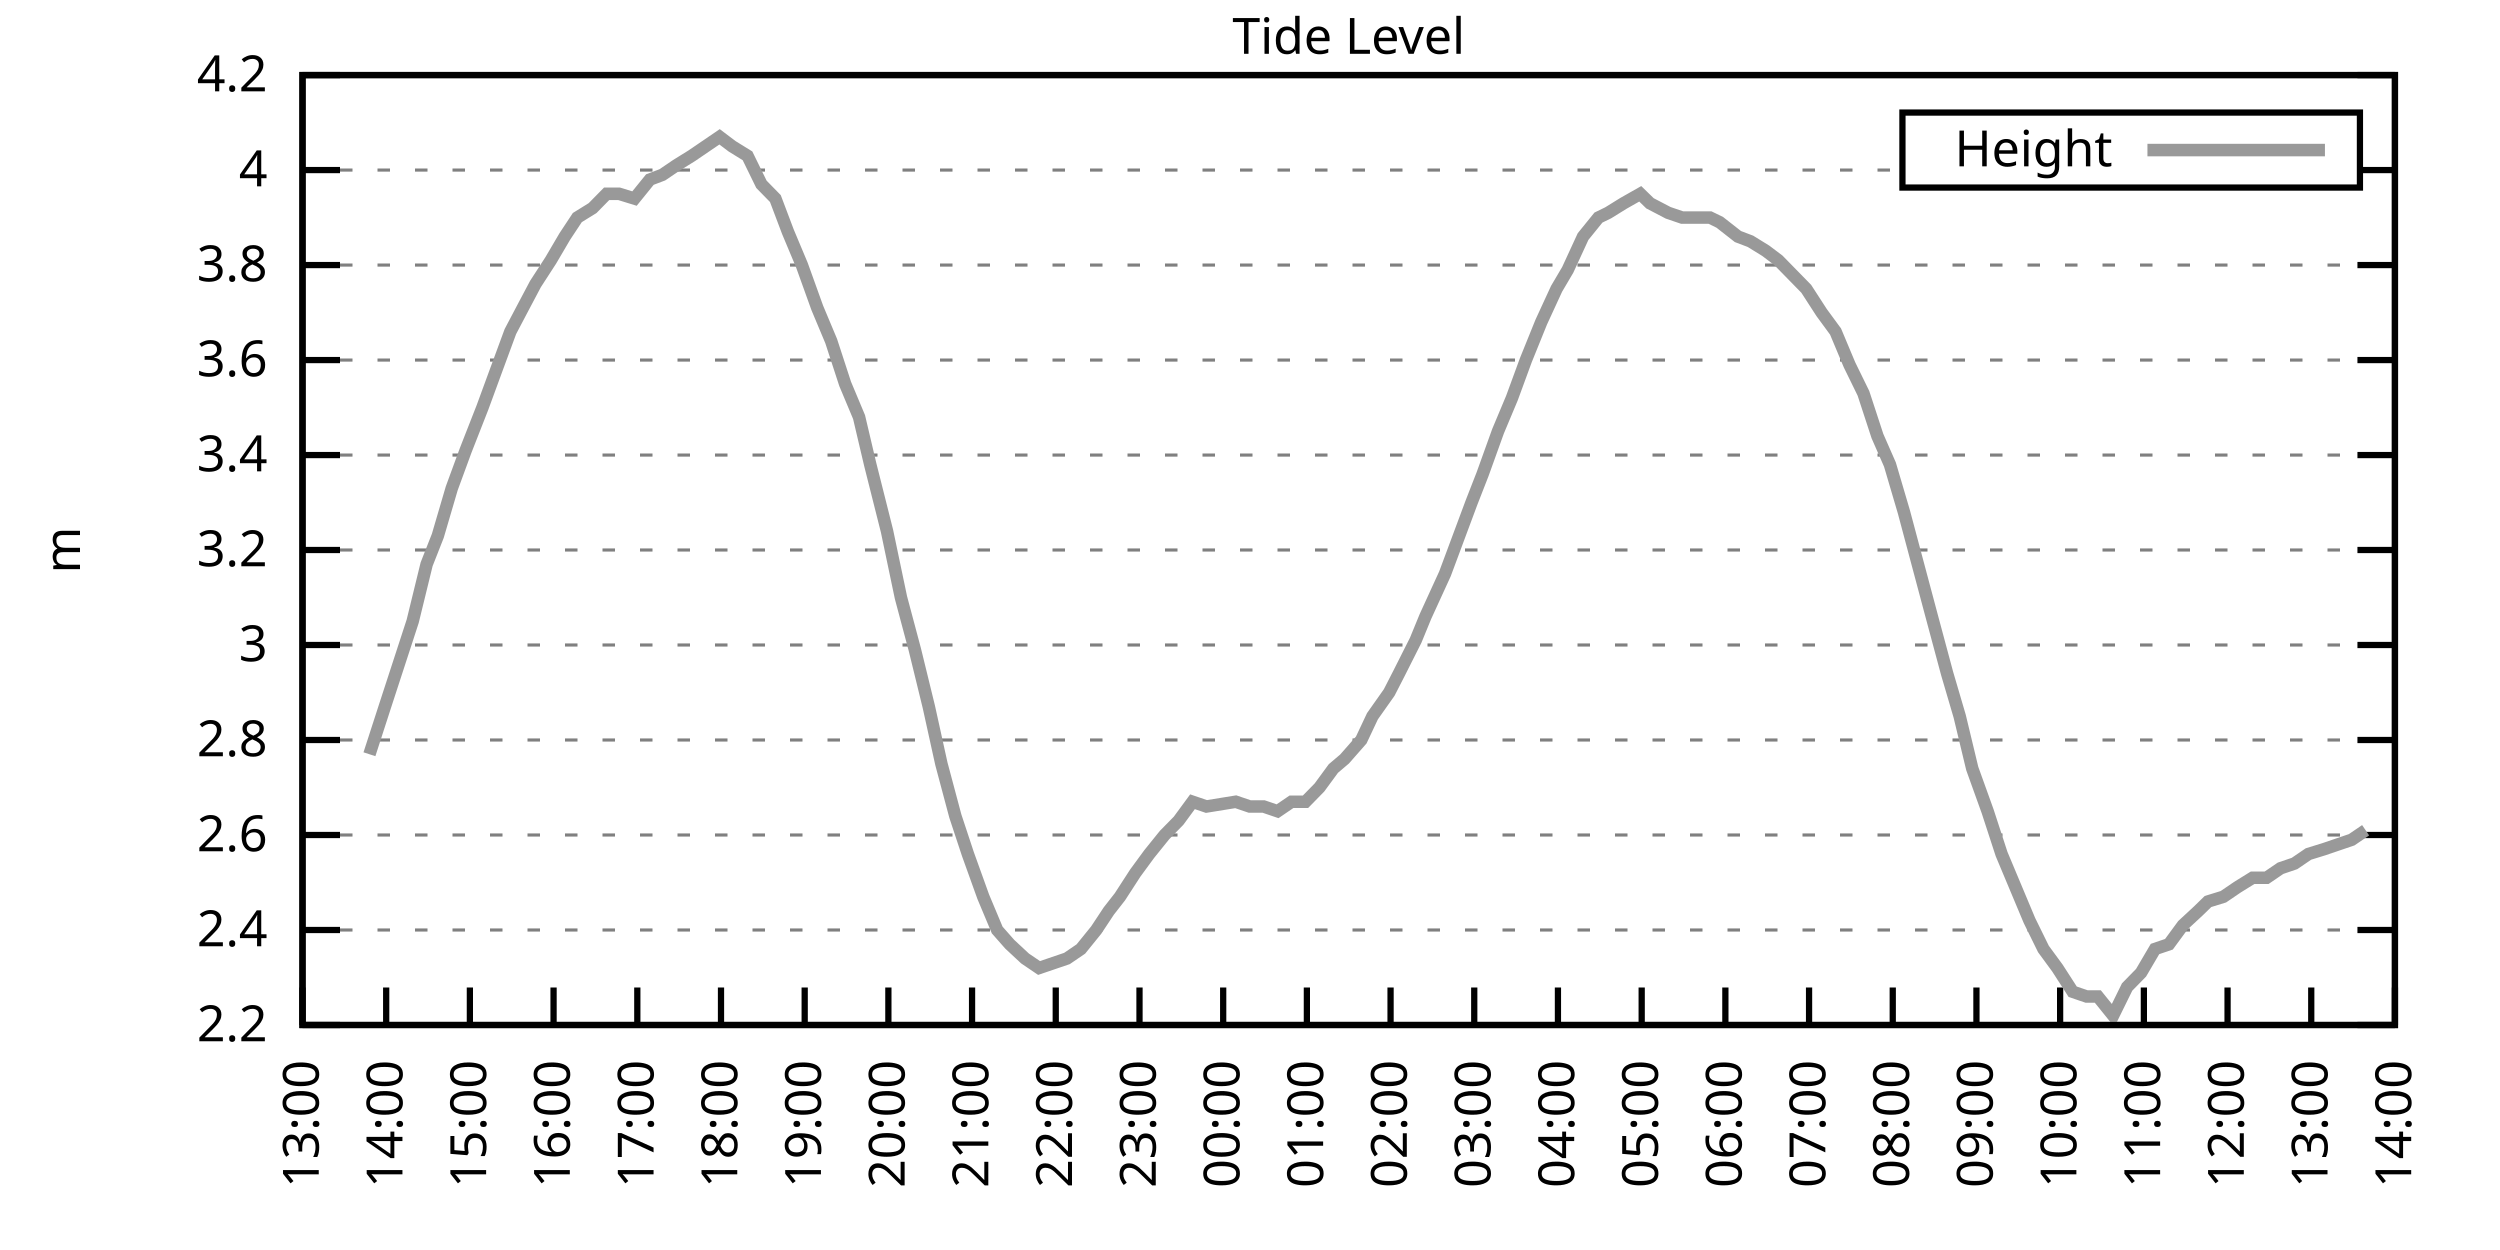
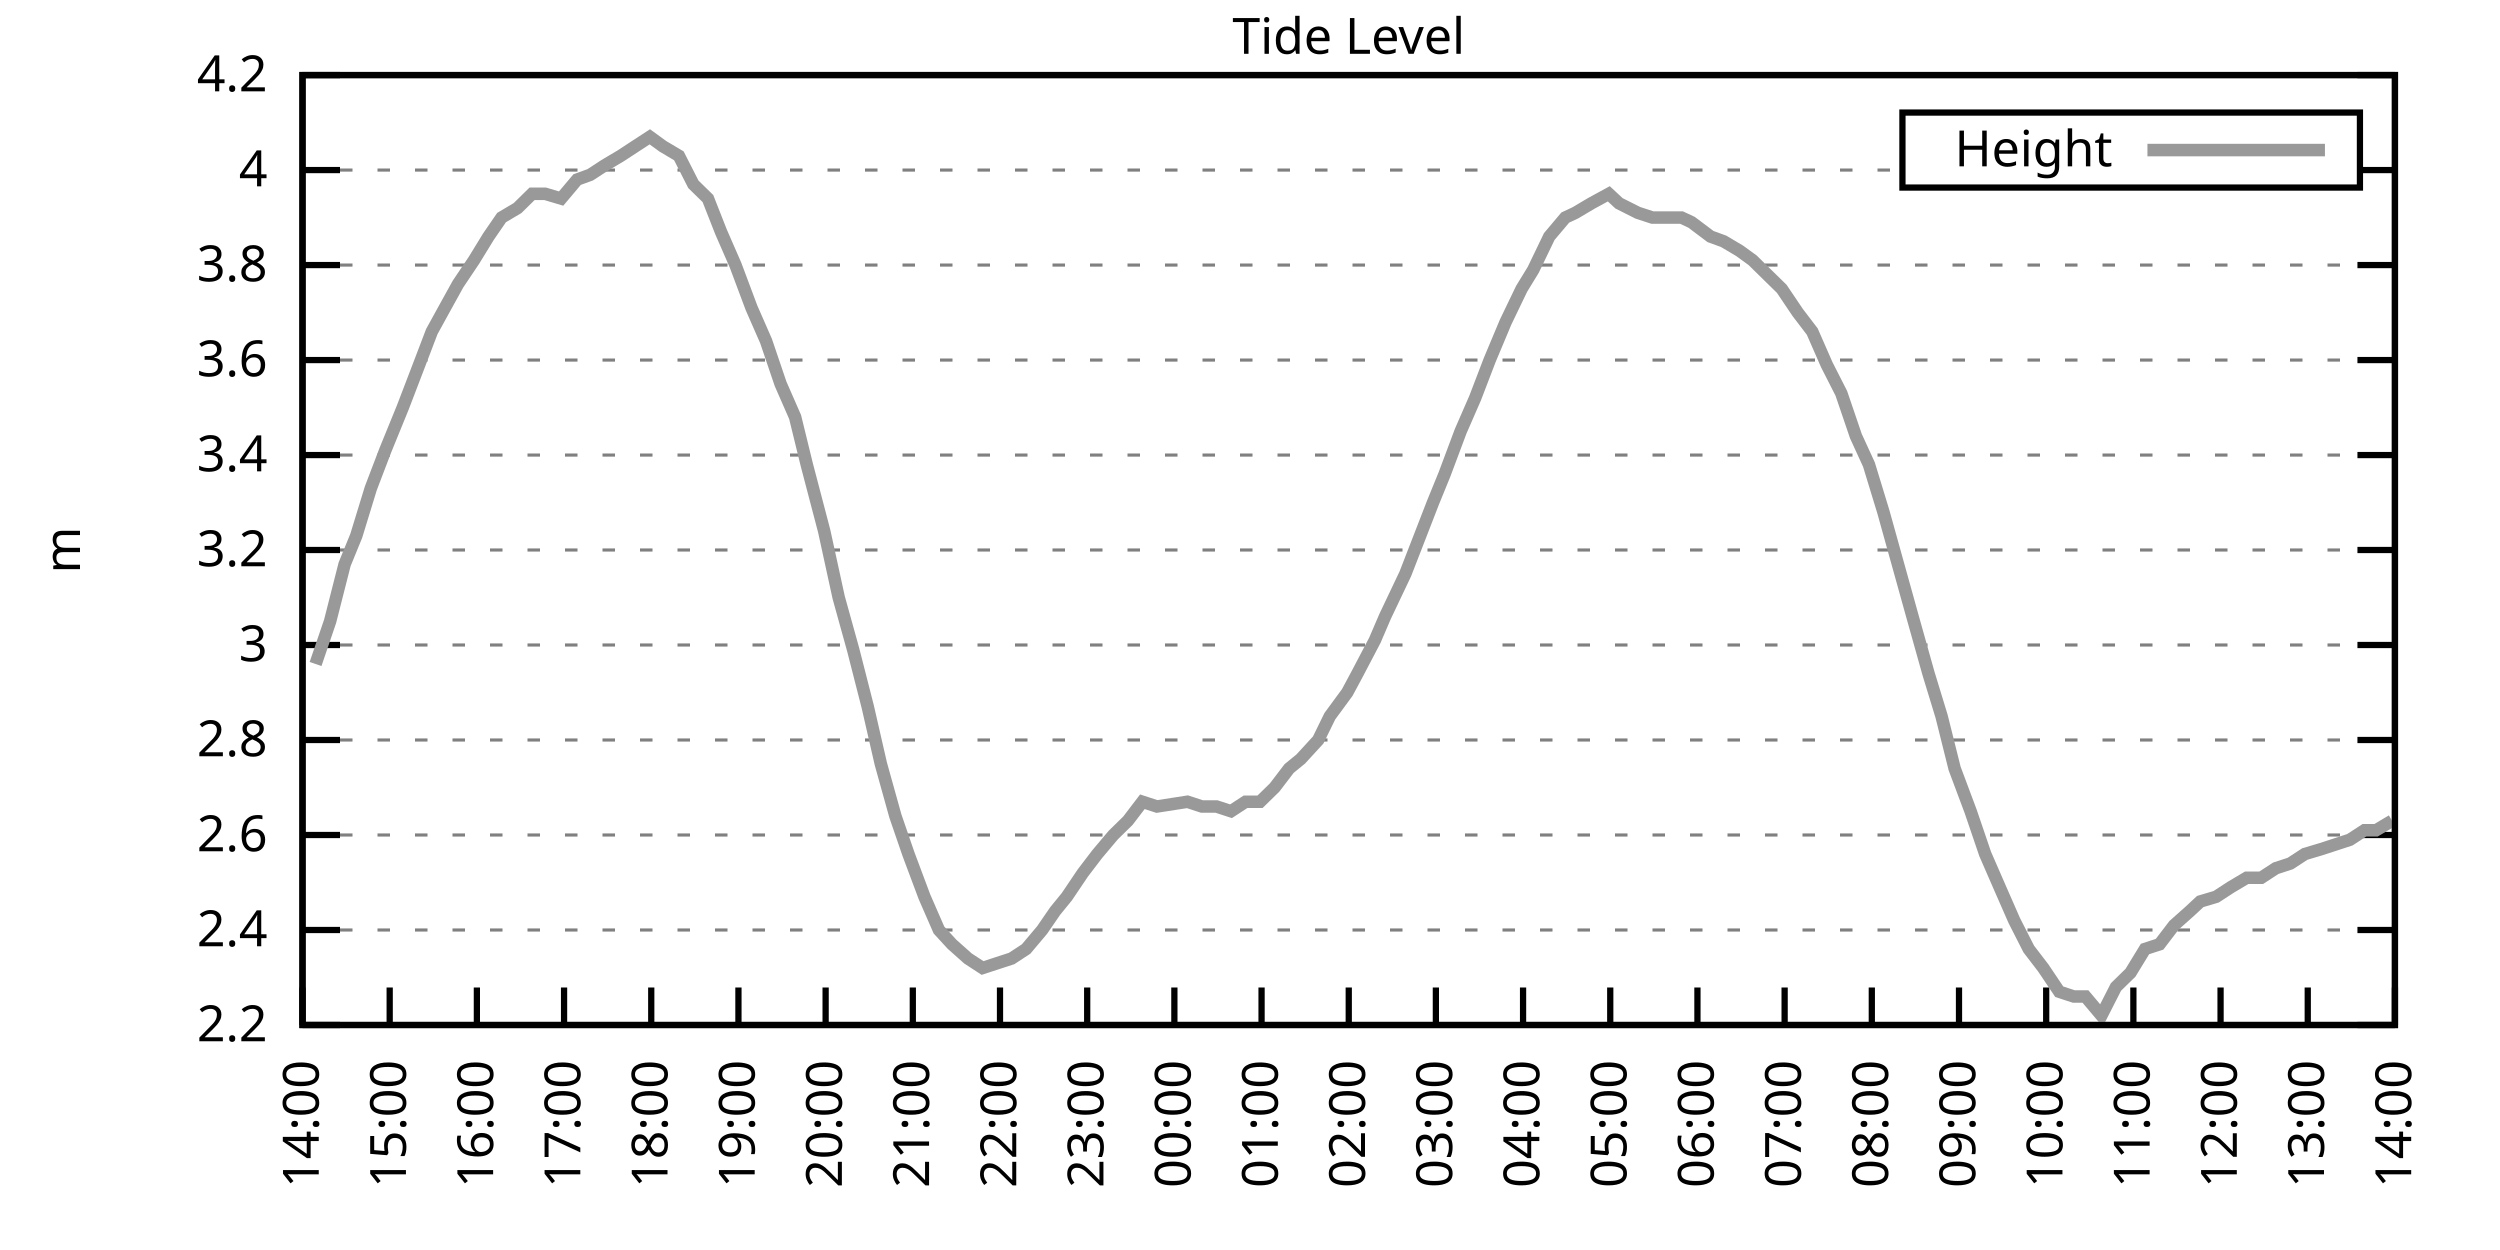
<svg xmlns="http://www.w3.org/2000/svg" xmlns:xlink="http://www.w3.org/1999/xlink" width="400" height="200" viewBox="0 0 400 200">
  <g id="gnuplot_canvas">
    <rect x="0" y="0" width="400" height="200" fill="none" />
    <defs>
      <circle id="gpDot" r="0.5" stroke-width="0.5" stroke="currentColor" />
      <path id="gpPt0" stroke-width="0.333" stroke="currentColor" d="M-1,0 h2 M0,-1 v2" />
      <path id="gpPt1" stroke-width="0.333" stroke="currentColor" d="M-1,-1 L1,1 M1,-1 L-1,1" />
      <path id="gpPt2" stroke-width="0.333" stroke="currentColor" d="M-1,0 L1,0 M0,-1 L0,1 M-1,-1 L1,1 M-1,1 L1,-1" />
      <rect id="gpPt3" stroke-width="0.333" stroke="currentColor" x="-1" y="-1" width="2" height="2" />
      <rect id="gpPt4" stroke-width="0.333" stroke="currentColor" fill="currentColor" x="-1" y="-1" width="2" height="2" />
      <circle id="gpPt5" stroke-width="0.333" stroke="currentColor" cx="0" cy="0" r="1" />
      <use xlink:href="#gpPt5" id="gpPt6" fill="currentColor" stroke="none" />
      <path id="gpPt7" stroke-width="0.333" stroke="currentColor" d="M0,-1.33 L-1.33,0.67 L1.33,0.67 z" />
      <use xlink:href="#gpPt7" id="gpPt8" fill="currentColor" stroke="none" />
      <use xlink:href="#gpPt7" id="gpPt9" stroke="currentColor" transform="rotate(180)" />
      <use xlink:href="#gpPt9" id="gpPt10" fill="currentColor" stroke="none" />
      <use xlink:href="#gpPt3" id="gpPt11" stroke="currentColor" transform="rotate(45)" />
      <use xlink:href="#gpPt11" id="gpPt12" fill="currentColor" stroke="none" />
      <path id="gpPt13" stroke-width="0.333" stroke="currentColor" d="M0,1.330 L1.265,0.411 L0.782,-1.067 L-0.782,-1.076 L-1.265,0.411 z" />
      <use xlink:href="#gpPt13" id="gpPt14" fill="currentColor" stroke="none" />
      <filter id="textbox" filterUnits="objectBoundingBox" x="0" y="0" height="1" width="1">
        <feFlood flood-color="white" flood-opacity="1" result="bgnd" />
        <feComposite in="SourceGraphic" in2="bgnd" operator="atop" />
      </filter>
      <filter id="greybox" filterUnits="objectBoundingBox" x="0" y="0" height="1" width="1">
        <feFlood flood-color="lightgrey" flood-opacity="1" result="grey" />
        <feComposite in="SourceGraphic" in2="grey" operator="atop" />
      </filter>
    </defs>
    <g fill="none" color="white" stroke="currentColor" stroke-width="1.00" stroke-linecap="butt" stroke-linejoin="miter">
</g>
    <g fill="none" color="black" stroke="currentColor" stroke-width="1.00" stroke-linecap="butt" stroke-linejoin="miter">
      <g stroke="none" shape-rendering="crispEdges">
        <polygon fill="rgb(255, 255, 255)" points="48.40,164.00 383.18,164.00 383.18,12.02 48.40,12.02 " />
      </g>
    </g>
    <g fill="none" color="black" stroke="currentColor" stroke-width="1.00" stroke-linecap="butt" stroke-linejoin="miter">
</g>
    <g fill="none" color="black" stroke="black" stroke-width="0.50" stroke-linecap="butt" stroke-linejoin="miter">
</g>
    <g fill="none" color="gray" stroke="currentColor" stroke-width="0.50" stroke-linecap="butt" stroke-linejoin="miter">
      <path stroke="gray" stroke-dasharray="2,4" class="gridline" d="M48.40,164.00 L383.19,164.00  " />
    </g>
    <g fill="none" color="gray" stroke="gray" stroke-width="1.00" stroke-linecap="butt" stroke-linejoin="miter">
</g>
    <g fill="none" color="black" stroke="currentColor" stroke-width="1.00" stroke-linecap="butt" stroke-linejoin="miter">
      <path stroke="black" d="M48.40,164.00 L54.40,164.00 M383.19,164.00 L377.19,164.00  " />
      <g transform="translate(42.80,166.60)" stroke="none" fill="black" font-family="Sans" font-size="8.00" text-anchor="end">
        <text>
          <tspan font-family="Sans"> 2.2</tspan>
        </text>
      </g>
    </g>
    <g fill="none" color="black" stroke="currentColor" stroke-width="1.00" stroke-linecap="butt" stroke-linejoin="miter">
</g>
    <g fill="none" color="black" stroke="black" stroke-width="0.50" stroke-linecap="butt" stroke-linejoin="miter">
</g>
    <g fill="none" color="gray" stroke="currentColor" stroke-width="0.50" stroke-linecap="butt" stroke-linejoin="miter">
      <path stroke="gray" stroke-dasharray="2,4" class="gridline" d="M48.40,148.80 L383.19,148.80  " />
    </g>
    <g fill="none" color="gray" stroke="gray" stroke-width="1.00" stroke-linecap="butt" stroke-linejoin="miter">
</g>
    <g fill="none" color="black" stroke="currentColor" stroke-width="1.00" stroke-linecap="butt" stroke-linejoin="miter">
      <path stroke="black" d="M48.40,148.80 L54.40,148.80 M383.19,148.80 L377.19,148.80  " />
      <g transform="translate(42.80,151.40)" stroke="none" fill="black" font-family="Sans" font-size="8.00" text-anchor="end">
        <text>
          <tspan font-family="Sans"> 2.4</tspan>
        </text>
      </g>
    </g>
    <g fill="none" color="black" stroke="currentColor" stroke-width="1.00" stroke-linecap="butt" stroke-linejoin="miter">
</g>
    <g fill="none" color="black" stroke="black" stroke-width="0.50" stroke-linecap="butt" stroke-linejoin="miter">
</g>
    <g fill="none" color="gray" stroke="currentColor" stroke-width="0.50" stroke-linecap="butt" stroke-linejoin="miter">
      <path stroke="gray" stroke-dasharray="2,4" class="gridline" d="M48.40,133.60 L383.19,133.60  " />
    </g>
    <g fill="none" color="gray" stroke="gray" stroke-width="1.00" stroke-linecap="butt" stroke-linejoin="miter">
</g>
    <g fill="none" color="black" stroke="currentColor" stroke-width="1.00" stroke-linecap="butt" stroke-linejoin="miter">
      <path stroke="black" d="M48.40,133.60 L54.40,133.60 M383.19,133.60 L377.19,133.60  " />
      <g transform="translate(42.80,136.20)" stroke="none" fill="black" font-family="Sans" font-size="8.00" text-anchor="end">
        <text>
          <tspan font-family="Sans"> 2.6</tspan>
        </text>
      </g>
    </g>
    <g fill="none" color="black" stroke="currentColor" stroke-width="1.00" stroke-linecap="butt" stroke-linejoin="miter">
</g>
    <g fill="none" color="black" stroke="black" stroke-width="0.50" stroke-linecap="butt" stroke-linejoin="miter">
</g>
    <g fill="none" color="gray" stroke="currentColor" stroke-width="0.50" stroke-linecap="butt" stroke-linejoin="miter">
      <path stroke="gray" stroke-dasharray="2,4" class="gridline" d="M48.40,118.40 L383.19,118.40  " />
    </g>
    <g fill="none" color="gray" stroke="gray" stroke-width="1.00" stroke-linecap="butt" stroke-linejoin="miter">
</g>
    <g fill="none" color="black" stroke="currentColor" stroke-width="1.00" stroke-linecap="butt" stroke-linejoin="miter">
      <path stroke="black" d="M48.40,118.40 L54.40,118.40 M383.19,118.40 L377.19,118.40  " />
      <g transform="translate(42.80,121.00)" stroke="none" fill="black" font-family="Sans" font-size="8.00" text-anchor="end">
        <text>
          <tspan font-family="Sans"> 2.8</tspan>
        </text>
      </g>
    </g>
    <g fill="none" color="black" stroke="currentColor" stroke-width="1.00" stroke-linecap="butt" stroke-linejoin="miter">
</g>
    <g fill="none" color="black" stroke="black" stroke-width="0.50" stroke-linecap="butt" stroke-linejoin="miter">
</g>
    <g fill="none" color="gray" stroke="currentColor" stroke-width="0.50" stroke-linecap="butt" stroke-linejoin="miter">
      <path stroke="gray" stroke-dasharray="2,4" class="gridline" d="M48.40,103.20 L383.19,103.20  " />
    </g>
    <g fill="none" color="gray" stroke="gray" stroke-width="1.00" stroke-linecap="butt" stroke-linejoin="miter">
</g>
    <g fill="none" color="black" stroke="currentColor" stroke-width="1.00" stroke-linecap="butt" stroke-linejoin="miter">
      <path stroke="black" d="M48.40,103.20 L54.40,103.20 M383.19,103.20 L377.19,103.20  " />
      <g transform="translate(42.80,105.80)" stroke="none" fill="black" font-family="Sans" font-size="8.00" text-anchor="end">
        <text>
          <tspan font-family="Sans"> 3</tspan>
        </text>
      </g>
    </g>
    <g fill="none" color="black" stroke="currentColor" stroke-width="1.00" stroke-linecap="butt" stroke-linejoin="miter">
</g>
    <g fill="none" color="black" stroke="black" stroke-width="0.50" stroke-linecap="butt" stroke-linejoin="miter">
</g>
    <g fill="none" color="gray" stroke="currentColor" stroke-width="0.50" stroke-linecap="butt" stroke-linejoin="miter">
      <path stroke="gray" stroke-dasharray="2,4" class="gridline" d="M48.40,88.00 L383.19,88.00  " />
    </g>
    <g fill="none" color="gray" stroke="gray" stroke-width="1.00" stroke-linecap="butt" stroke-linejoin="miter">
</g>
    <g fill="none" color="black" stroke="currentColor" stroke-width="1.00" stroke-linecap="butt" stroke-linejoin="miter">
      <path stroke="black" d="M48.40,88.00 L54.40,88.00 M383.19,88.00 L377.19,88.00  " />
      <g transform="translate(42.80,90.60)" stroke="none" fill="black" font-family="Sans" font-size="8.00" text-anchor="end">
        <text>
          <tspan font-family="Sans"> 3.2</tspan>
        </text>
      </g>
    </g>
    <g fill="none" color="black" stroke="currentColor" stroke-width="1.00" stroke-linecap="butt" stroke-linejoin="miter">
</g>
    <g fill="none" color="black" stroke="black" stroke-width="0.50" stroke-linecap="butt" stroke-linejoin="miter">
</g>
    <g fill="none" color="gray" stroke="currentColor" stroke-width="0.50" stroke-linecap="butt" stroke-linejoin="miter">
      <path stroke="gray" stroke-dasharray="2,4" class="gridline" d="M48.40,72.81 L383.19,72.81  " />
    </g>
    <g fill="none" color="gray" stroke="gray" stroke-width="1.00" stroke-linecap="butt" stroke-linejoin="miter">
</g>
    <g fill="none" color="black" stroke="currentColor" stroke-width="1.00" stroke-linecap="butt" stroke-linejoin="miter">
      <path stroke="black" d="M48.40,72.81 L54.40,72.81 M383.19,72.81 L377.19,72.81  " />
      <g transform="translate(42.80,75.41)" stroke="none" fill="black" font-family="Sans" font-size="8.00" text-anchor="end">
        <text>
          <tspan font-family="Sans"> 3.4</tspan>
        </text>
      </g>
    </g>
    <g fill="none" color="black" stroke="currentColor" stroke-width="1.00" stroke-linecap="butt" stroke-linejoin="miter">
</g>
    <g fill="none" color="black" stroke="black" stroke-width="0.50" stroke-linecap="butt" stroke-linejoin="miter">
</g>
    <g fill="none" color="gray" stroke="currentColor" stroke-width="0.50" stroke-linecap="butt" stroke-linejoin="miter">
      <path stroke="gray" stroke-dasharray="2,4" class="gridline" d="M48.40,57.61 L383.19,57.61  " />
    </g>
    <g fill="none" color="gray" stroke="gray" stroke-width="1.00" stroke-linecap="butt" stroke-linejoin="miter">
</g>
    <g fill="none" color="black" stroke="currentColor" stroke-width="1.00" stroke-linecap="butt" stroke-linejoin="miter">
      <path stroke="black" d="M48.40,57.61 L54.40,57.61 M383.19,57.61 L377.19,57.61  " />
      <g transform="translate(42.80,60.21)" stroke="none" fill="black" font-family="Sans" font-size="8.00" text-anchor="end">
        <text>
          <tspan font-family="Sans"> 3.6</tspan>
        </text>
      </g>
    </g>
    <g fill="none" color="black" stroke="currentColor" stroke-width="1.00" stroke-linecap="butt" stroke-linejoin="miter">
</g>
    <g fill="none" color="black" stroke="black" stroke-width="0.50" stroke-linecap="butt" stroke-linejoin="miter">
</g>
    <g fill="none" color="gray" stroke="currentColor" stroke-width="0.50" stroke-linecap="butt" stroke-linejoin="miter">
      <path stroke="gray" stroke-dasharray="2,4" class="gridline" d="M48.40,42.41 L383.19,42.41  " />
    </g>
    <g fill="none" color="gray" stroke="gray" stroke-width="1.00" stroke-linecap="butt" stroke-linejoin="miter">
</g>
    <g fill="none" color="black" stroke="currentColor" stroke-width="1.00" stroke-linecap="butt" stroke-linejoin="miter">
      <path stroke="black" d="M48.40,42.41 L54.40,42.41 M383.19,42.41 L377.19,42.41  " />
      <g transform="translate(42.80,45.01)" stroke="none" fill="black" font-family="Sans" font-size="8.00" text-anchor="end">
        <text>
          <tspan font-family="Sans"> 3.8</tspan>
        </text>
      </g>
    </g>
    <g fill="none" color="black" stroke="currentColor" stroke-width="1.00" stroke-linecap="butt" stroke-linejoin="miter">
</g>
    <g fill="none" color="black" stroke="black" stroke-width="0.50" stroke-linecap="butt" stroke-linejoin="miter">
</g>
    <g fill="none" color="gray" stroke="currentColor" stroke-width="0.50" stroke-linecap="butt" stroke-linejoin="miter">
      <path stroke="gray" stroke-dasharray="2,4" class="gridline" d="M48.40,27.21 L304.39,27.21 M377.59,27.21 L383.19,27.21  " />
    </g>
    <g fill="none" color="gray" stroke="gray" stroke-width="1.00" stroke-linecap="butt" stroke-linejoin="miter">
</g>
    <g fill="none" color="black" stroke="currentColor" stroke-width="1.00" stroke-linecap="butt" stroke-linejoin="miter">
      <path stroke="black" d="M48.40,27.21 L54.40,27.21 M383.19,27.21 L377.19,27.21  " />
      <g transform="translate(42.80,29.81)" stroke="none" fill="black" font-family="Sans" font-size="8.00" text-anchor="end">
        <text>
          <tspan font-family="Sans"> 4</tspan>
        </text>
      </g>
    </g>
    <g fill="none" color="black" stroke="currentColor" stroke-width="1.00" stroke-linecap="butt" stroke-linejoin="miter">
</g>
    <g fill="none" color="black" stroke="black" stroke-width="0.50" stroke-linecap="butt" stroke-linejoin="miter">
</g>
    <g fill="none" color="gray" stroke="currentColor" stroke-width="0.50" stroke-linecap="butt" stroke-linejoin="miter">
      <path stroke="gray" stroke-dasharray="2,4" class="gridline" d="M48.40,12.01 L383.19,12.01  " />
    </g>
    <g fill="none" color="gray" stroke="gray" stroke-width="1.00" stroke-linecap="butt" stroke-linejoin="miter">
</g>
    <g fill="none" color="black" stroke="currentColor" stroke-width="1.00" stroke-linecap="butt" stroke-linejoin="miter">
      <path stroke="black" d="M48.40,12.01 L54.40,12.01 M383.19,12.01 L377.19,12.01  " />
      <g transform="translate(42.80,14.61)" stroke="none" fill="black" font-family="Sans" font-size="8.00" text-anchor="end">
        <text>
          <tspan font-family="Sans"> 4.2</tspan>
        </text>
      </g>
    </g>
    <g fill="none" color="black" stroke="currentColor" stroke-width="1.00" stroke-linecap="butt" stroke-linejoin="miter">
      <path stroke="black" d="M48.40,164.00 L48.40,158.00  " />
      <g transform="translate(51.00,169.60) rotate(270.00)" stroke="none" fill="black" font-family="Sans" font-size="8.00" text-anchor="end">
        <text>
-           <tspan font-family="Sans">13:00</tspan>
-         </text>
-       </g>
-     </g>
-     <g fill="none" color="black" stroke="currentColor" stroke-width="1.00" stroke-linecap="butt" stroke-linejoin="miter">
-       <path stroke="black" d="M61.79,164.00 L61.79,158.00  " />
-       <g transform="translate(64.39,169.60) rotate(270.00)" stroke="none" fill="black" font-family="Sans" font-size="8.00" text-anchor="end">
-         <text>
          <tspan font-family="Sans">14:00</tspan>
        </text>
      </g>
    </g>
    <g fill="none" color="black" stroke="currentColor" stroke-width="1.00" stroke-linecap="butt" stroke-linejoin="miter">
-       <path stroke="black" d="M75.18,164.00 L75.18,158.00  " />
-       <g transform="translate(77.78,169.60) rotate(270.00)" stroke="none" fill="black" font-family="Sans" font-size="8.00" text-anchor="end">
+       <path stroke="black" d="M62.35,164.00 L62.35,158.00  " />
+       <g transform="translate(64.95,169.60) rotate(270.00)" stroke="none" fill="black" font-family="Sans" font-size="8.00" text-anchor="end">
        <text>
          <tspan font-family="Sans">15:00</tspan>
        </text>
      </g>
    </g>
    <g fill="none" color="black" stroke="currentColor" stroke-width="1.00" stroke-linecap="butt" stroke-linejoin="miter">
-       <path stroke="black" d="M88.57,164.00 L88.57,158.00  " />
-       <g transform="translate(91.17,169.60) rotate(270.00)" stroke="none" fill="black" font-family="Sans" font-size="8.00" text-anchor="end">
+       <path stroke="black" d="M76.30,164.00 L76.30,158.00  " />
+       <g transform="translate(78.90,169.60) rotate(270.00)" stroke="none" fill="black" font-family="Sans" font-size="8.00" text-anchor="end">
        <text>
          <tspan font-family="Sans">16:00</tspan>
        </text>
      </g>
    </g>
    <g fill="none" color="black" stroke="currentColor" stroke-width="1.00" stroke-linecap="butt" stroke-linejoin="miter">
-       <path stroke="black" d="M101.97,164.00 L101.97,158.00  " />
-       <g transform="translate(104.57,169.60) rotate(270.00)" stroke="none" fill="black" font-family="Sans" font-size="8.00" text-anchor="end">
+       <path stroke="black" d="M90.25,164.00 L90.25,158.00  " />
+       <g transform="translate(92.85,169.60) rotate(270.00)" stroke="none" fill="black" font-family="Sans" font-size="8.00" text-anchor="end">
        <text>
          <tspan font-family="Sans">17:00</tspan>
        </text>
      </g>
    </g>
    <g fill="none" color="black" stroke="currentColor" stroke-width="1.00" stroke-linecap="butt" stroke-linejoin="miter">
-       <path stroke="black" d="M115.36,164.00 L115.36,158.00  " />
-       <g transform="translate(117.96,169.60) rotate(270.00)" stroke="none" fill="black" font-family="Sans" font-size="8.00" text-anchor="end">
+       <path stroke="black" d="M104.20,164.00 L104.20,158.00  " />
+       <g transform="translate(106.80,169.60) rotate(270.00)" stroke="none" fill="black" font-family="Sans" font-size="8.00" text-anchor="end">
        <text>
          <tspan font-family="Sans">18:00</tspan>
        </text>
      </g>
    </g>
    <g fill="none" color="black" stroke="currentColor" stroke-width="1.00" stroke-linecap="butt" stroke-linejoin="miter">
-       <path stroke="black" d="M128.75,164.00 L128.75,158.00  " />
-       <g transform="translate(131.35,169.60) rotate(270.00)" stroke="none" fill="black" font-family="Sans" font-size="8.00" text-anchor="end">
+       <path stroke="black" d="M118.15,164.00 L118.15,158.00  " />
+       <g transform="translate(120.75,169.60) rotate(270.00)" stroke="none" fill="black" font-family="Sans" font-size="8.00" text-anchor="end">
        <text>
          <tspan font-family="Sans">19:00</tspan>
        </text>
      </g>
    </g>
    <g fill="none" color="black" stroke="currentColor" stroke-width="1.00" stroke-linecap="butt" stroke-linejoin="miter">
-       <path stroke="black" d="M142.14,164.00 L142.14,158.00  " />
-       <g transform="translate(144.74,169.60) rotate(270.00)" stroke="none" fill="black" font-family="Sans" font-size="8.00" text-anchor="end">
+       <path stroke="black" d="M132.10,164.00 L132.10,158.00  " />
+       <g transform="translate(134.70,169.60) rotate(270.00)" stroke="none" fill="black" font-family="Sans" font-size="8.00" text-anchor="end">
        <text>
          <tspan font-family="Sans">20:00</tspan>
        </text>
      </g>
    </g>
    <g fill="none" color="black" stroke="currentColor" stroke-width="1.00" stroke-linecap="butt" stroke-linejoin="miter">
-       <path stroke="black" d="M155.53,164.00 L155.53,158.00  " />
-       <g transform="translate(158.13,169.60) rotate(270.00)" stroke="none" fill="black" font-family="Sans" font-size="8.00" text-anchor="end">
+       <path stroke="black" d="M146.05,164.00 L146.05,158.00  " />
+       <g transform="translate(148.65,169.60) rotate(270.00)" stroke="none" fill="black" font-family="Sans" font-size="8.00" text-anchor="end">
        <text>
          <tspan font-family="Sans">21:00</tspan>
        </text>
      </g>
    </g>
    <g fill="none" color="black" stroke="currentColor" stroke-width="1.00" stroke-linecap="butt" stroke-linejoin="miter">
-       <path stroke="black" d="M168.92,164.00 L168.92,158.00  " />
-       <g transform="translate(171.52,169.60) rotate(270.00)" stroke="none" fill="black" font-family="Sans" font-size="8.00" text-anchor="end">
+       <path stroke="black" d="M160.00,164.00 L160.00,158.00  " />
+       <g transform="translate(162.60,169.60) rotate(270.00)" stroke="none" fill="black" font-family="Sans" font-size="8.00" text-anchor="end">
        <text>
          <tspan font-family="Sans">22:00</tspan>
        </text>
      </g>
    </g>
    <g fill="none" color="black" stroke="currentColor" stroke-width="1.00" stroke-linecap="butt" stroke-linejoin="miter">
-       <path stroke="black" d="M182.32,164.00 L182.32,158.00  " />
-       <g transform="translate(184.92,169.60) rotate(270.00)" stroke="none" fill="black" font-family="Sans" font-size="8.00" text-anchor="end">
+       <path stroke="black" d="M173.95,164.00 L173.95,158.00  " />
+       <g transform="translate(176.55,169.60) rotate(270.00)" stroke="none" fill="black" font-family="Sans" font-size="8.00" text-anchor="end">
        <text>
          <tspan font-family="Sans">23:00</tspan>
        </text>
      </g>
    </g>
    <g fill="none" color="black" stroke="currentColor" stroke-width="1.00" stroke-linecap="butt" stroke-linejoin="miter">
-       <path stroke="black" d="M195.71,164.00 L195.71,158.00  " />
-       <g transform="translate(198.31,169.60) rotate(270.00)" stroke="none" fill="black" font-family="Sans" font-size="8.00" text-anchor="end">
+       <path stroke="black" d="M187.90,164.00 L187.90,158.00  " />
+       <g transform="translate(190.50,169.60) rotate(270.00)" stroke="none" fill="black" font-family="Sans" font-size="8.00" text-anchor="end">
        <text>
          <tspan font-family="Sans">00:00</tspan>
        </text>
      </g>
    </g>
    <g fill="none" color="black" stroke="currentColor" stroke-width="1.00" stroke-linecap="butt" stroke-linejoin="miter">
-       <path stroke="black" d="M209.10,164.00 L209.10,158.00  " />
-       <g transform="translate(211.70,169.60) rotate(270.00)" stroke="none" fill="black" font-family="Sans" font-size="8.00" text-anchor="end">
+       <path stroke="black" d="M201.85,164.00 L201.85,158.00  " />
+       <g transform="translate(204.45,169.60) rotate(270.00)" stroke="none" fill="black" font-family="Sans" font-size="8.00" text-anchor="end">
        <text>
          <tspan font-family="Sans">01:00</tspan>
        </text>
      </g>
    </g>
    <g fill="none" color="black" stroke="currentColor" stroke-width="1.00" stroke-linecap="butt" stroke-linejoin="miter">
-       <path stroke="black" d="M222.49,164.00 L222.49,158.00  " />
-       <g transform="translate(225.09,169.60) rotate(270.00)" stroke="none" fill="black" font-family="Sans" font-size="8.00" text-anchor="end">
+       <path stroke="black" d="M215.80,164.00 L215.80,158.00  " />
+       <g transform="translate(218.40,169.60) rotate(270.00)" stroke="none" fill="black" font-family="Sans" font-size="8.00" text-anchor="end">
        <text>
          <tspan font-family="Sans">02:00</tspan>
        </text>
      </g>
    </g>
    <g fill="none" color="black" stroke="currentColor" stroke-width="1.00" stroke-linecap="butt" stroke-linejoin="miter">
-       <path stroke="black" d="M235.88,164.00 L235.88,158.00  " />
-       <g transform="translate(238.48,169.60) rotate(270.00)" stroke="none" fill="black" font-family="Sans" font-size="8.00" text-anchor="end">
+       <path stroke="black" d="M229.74,164.00 L229.74,158.00  " />
+       <g transform="translate(232.34,169.60) rotate(270.00)" stroke="none" fill="black" font-family="Sans" font-size="8.00" text-anchor="end">
        <text>
          <tspan font-family="Sans">03:00</tspan>
        </text>
      </g>
    </g>
    <g fill="none" color="black" stroke="currentColor" stroke-width="1.00" stroke-linecap="butt" stroke-linejoin="miter">
-       <path stroke="black" d="M249.27,164.00 L249.27,158.00  " />
-       <g transform="translate(251.87,169.60) rotate(270.00)" stroke="none" fill="black" font-family="Sans" font-size="8.00" text-anchor="end">
+       <path stroke="black" d="M243.69,164.00 L243.69,158.00  " />
+       <g transform="translate(246.29,169.60) rotate(270.00)" stroke="none" fill="black" font-family="Sans" font-size="8.00" text-anchor="end">
        <text>
          <tspan font-family="Sans">04:00</tspan>
        </text>
      </g>
    </g>
    <g fill="none" color="black" stroke="currentColor" stroke-width="1.00" stroke-linecap="butt" stroke-linejoin="miter">
-       <path stroke="black" d="M262.67,164.00 L262.67,158.00  " />
-       <g transform="translate(265.27,169.60) rotate(270.00)" stroke="none" fill="black" font-family="Sans" font-size="8.00" text-anchor="end">
+       <path stroke="black" d="M257.64,164.00 L257.64,158.00  " />
+       <g transform="translate(260.24,169.60) rotate(270.00)" stroke="none" fill="black" font-family="Sans" font-size="8.00" text-anchor="end">
        <text>
          <tspan font-family="Sans">05:00</tspan>
        </text>
      </g>
    </g>
    <g fill="none" color="black" stroke="currentColor" stroke-width="1.00" stroke-linecap="butt" stroke-linejoin="miter">
-       <path stroke="black" d="M276.06,164.00 L276.06,158.00  " />
-       <g transform="translate(278.66,169.60) rotate(270.00)" stroke="none" fill="black" font-family="Sans" font-size="8.00" text-anchor="end">
+       <path stroke="black" d="M271.59,164.00 L271.59,158.00  " />
+       <g transform="translate(274.19,169.60) rotate(270.00)" stroke="none" fill="black" font-family="Sans" font-size="8.00" text-anchor="end">
        <text>
          <tspan font-family="Sans">06:00</tspan>
        </text>
      </g>
    </g>
    <g fill="none" color="black" stroke="currentColor" stroke-width="1.00" stroke-linecap="butt" stroke-linejoin="miter">
-       <path stroke="black" d="M289.45,164.00 L289.45,158.00  " />
-       <g transform="translate(292.05,169.60) rotate(270.00)" stroke="none" fill="black" font-family="Sans" font-size="8.00" text-anchor="end">
+       <path stroke="black" d="M285.54,164.00 L285.54,158.00  " />
+       <g transform="translate(288.14,169.60) rotate(270.00)" stroke="none" fill="black" font-family="Sans" font-size="8.00" text-anchor="end">
        <text>
          <tspan font-family="Sans">07:00</tspan>
        </text>
      </g>
    </g>
    <g fill="none" color="black" stroke="currentColor" stroke-width="1.00" stroke-linecap="butt" stroke-linejoin="miter">
-       <path stroke="black" d="M302.84,164.00 L302.84,158.00  " />
-       <g transform="translate(305.44,169.60) rotate(270.00)" stroke="none" fill="black" font-family="Sans" font-size="8.00" text-anchor="end">
+       <path stroke="black" d="M299.49,164.00 L299.49,158.00  " />
+       <g transform="translate(302.09,169.60) rotate(270.00)" stroke="none" fill="black" font-family="Sans" font-size="8.00" text-anchor="end">
        <text>
          <tspan font-family="Sans">08:00</tspan>
        </text>
      </g>
    </g>
    <g fill="none" color="black" stroke="currentColor" stroke-width="1.00" stroke-linecap="butt" stroke-linejoin="miter">
-       <path stroke="black" d="M316.23,164.00 L316.23,158.00  " />
-       <g transform="translate(318.83,169.60) rotate(270.00)" stroke="none" fill="black" font-family="Sans" font-size="8.00" text-anchor="end">
+       <path stroke="black" d="M313.44,164.00 L313.44,158.00  " />
+       <g transform="translate(316.04,169.60) rotate(270.00)" stroke="none" fill="black" font-family="Sans" font-size="8.00" text-anchor="end">
        <text>
          <tspan font-family="Sans">09:00</tspan>
        </text>
      </g>
    </g>
    <g fill="none" color="black" stroke="currentColor" stroke-width="1.00" stroke-linecap="butt" stroke-linejoin="miter">
-       <path stroke="black" d="M329.62,164.00 L329.62,158.00  " />
-       <g transform="translate(332.22,169.60) rotate(270.00)" stroke="none" fill="black" font-family="Sans" font-size="8.00" text-anchor="end">
+       <path stroke="black" d="M327.39,164.00 L327.39,158.00  " />
+       <g transform="translate(329.99,169.60) rotate(270.00)" stroke="none" fill="black" font-family="Sans" font-size="8.00" text-anchor="end">
        <text>
          <tspan font-family="Sans">10:00</tspan>
        </text>
      </g>
    </g>
    <g fill="none" color="black" stroke="currentColor" stroke-width="1.00" stroke-linecap="butt" stroke-linejoin="miter">
-       <path stroke="black" d="M343.02,164.00 L343.02,158.00  " />
-       <g transform="translate(345.62,169.60) rotate(270.00)" stroke="none" fill="black" font-family="Sans" font-size="8.00" text-anchor="end">
+       <path stroke="black" d="M341.34,164.00 L341.34,158.00  " />
+       <g transform="translate(343.94,169.60) rotate(270.00)" stroke="none" fill="black" font-family="Sans" font-size="8.00" text-anchor="end">
        <text>
          <tspan font-family="Sans">11:00</tspan>
        </text>
      </g>
    </g>
    <g fill="none" color="black" stroke="currentColor" stroke-width="1.00" stroke-linecap="butt" stroke-linejoin="miter">
-       <path stroke="black" d="M356.41,164.00 L356.41,158.00  " />
-       <g transform="translate(359.01,169.60) rotate(270.00)" stroke="none" fill="black" font-family="Sans" font-size="8.00" text-anchor="end">
+       <path stroke="black" d="M355.29,164.00 L355.29,158.00  " />
+       <g transform="translate(357.89,169.60) rotate(270.00)" stroke="none" fill="black" font-family="Sans" font-size="8.00" text-anchor="end">
        <text>
          <tspan font-family="Sans">12:00</tspan>
        </text>
      </g>
    </g>
    <g fill="none" color="black" stroke="currentColor" stroke-width="1.00" stroke-linecap="butt" stroke-linejoin="miter">
-       <path stroke="black" d="M369.80,164.00 L369.80,158.00  " />
-       <g transform="translate(372.40,169.60) rotate(270.00)" stroke="none" fill="black" font-family="Sans" font-size="8.00" text-anchor="end">
+       <path stroke="black" d="M369.24,164.00 L369.24,158.00  " />
+       <g transform="translate(371.84,169.60) rotate(270.00)" stroke="none" fill="black" font-family="Sans" font-size="8.00" text-anchor="end">
        <text>
          <tspan font-family="Sans">13:00</tspan>
        </text>
      </g>
    </g>
    <g fill="none" color="black" stroke="currentColor" stroke-width="1.00" stroke-linecap="butt" stroke-linejoin="miter">
      <path stroke="black" d="M383.19,164.00 L383.19,158.00  " />
      <g transform="translate(385.79,169.60) rotate(270.00)" stroke="none" fill="black" font-family="Sans" font-size="8.00" text-anchor="end">
        <text>
          <tspan font-family="Sans">14:00</tspan>
        </text>
      </g>
    </g>
    <g fill="none" color="black" stroke="currentColor" stroke-width="1.00" stroke-linecap="butt" stroke-linejoin="miter">
</g>
    <g fill="none" color="black" stroke="currentColor" stroke-width="1.00" stroke-linecap="butt" stroke-linejoin="miter">
      <path stroke="black" d="M48.40,12.01 L48.40,164.00 L383.19,164.00 L383.19,12.01 L48.40,12.01 Z  " />
    </g>
    <g fill="none" color="black" stroke="currentColor" stroke-width="1.00" stroke-linecap="butt" stroke-linejoin="miter">
</g>
    <g fill="none" color="black" stroke="currentColor" stroke-width="1.00" stroke-linecap="butt" stroke-linejoin="miter">
      <path stroke="black" d="M304.39,30.01 L304.39,18.01 L377.59,18.01 L377.59,30.01 L304.39,30.01 Z  " />
    </g>
    <g id="Tide_level_plot_1">
      <g fill="none" color="white" stroke="black" stroke-width="2.00" stroke-linecap="butt" stroke-linejoin="miter">
</g>
      <g fill="none" color="black" stroke="currentColor" stroke-width="2.00" stroke-linecap="butt" stroke-linejoin="miter">
        <g transform="translate(337.99,26.61)" stroke="none" fill="black" font-family="Sans" font-size="8.00" text-anchor="end">
          <text>
            <tspan font-family="Sans">Height</tspan>
          </text>
        </g>
      </g>
      <g fill="none" color="black" stroke="currentColor" stroke-width="2.00" stroke-linecap="butt" stroke-linejoin="miter">
-         <path stroke="rgb(153, 153, 153)" d="M343.59,24.01 L371.99,24.01 M59.11,120.68 L61.57,113.08 L63.80,106.24 L66.03,99.40 L68.26,90.28 L70.05,85.73   L72.28,78.13 L74.51,72.05 L77.19,65.21 L79.42,59.13 L81.66,53.05 L83.66,49.25 L85.67,45.45 L88.13,41.65   L90.36,37.85 L92.37,34.81 L94.82,33.29 L97.06,31.01 L99.06,31.01 L101.52,31.77 L103.98,28.73 L105.98,27.97   L108.22,26.45 L110.67,24.93 L112.90,23.41 L115.13,21.89 L117.14,23.41 L119.60,24.93 L121.83,29.49 L124.06,31.77   L126.07,37.09 L128.30,42.41 L130.76,49.25 L132.99,54.57 L135.22,61.41 L137.45,66.73 L139.24,74.33 L141.92,84.97   L144.15,95.60 L146.38,103.96 L148.61,113.08 L150.62,122.20 L152.85,130.56 L154.86,136.64 L157.32,143.48 L159.55,148.80   L161.56,151.08 L164.01,153.36 L166.25,154.88 L168.48,154.12 L170.71,153.36 L172.94,151.84 L175.40,148.80 L177.41,145.76   L179.19,143.48 L181.65,139.68 L183.88,136.64 L186.33,133.60 L188.57,131.32 L190.80,128.28 L193.03,129.04 L197.72,128.28   L199.95,129.04 L202.18,129.04 L204.41,129.80 L206.64,128.28 L208.88,128.28 L211.11,126.00 L213.34,122.96 L215.13,121.44   L217.80,118.40 L219.59,114.60 L222.27,110.80 L223.83,107.76 L226.51,102.44 L228.07,98.64 L231.20,91.80 L235.44,80.41   L237.22,75.85 L239.68,69.01 L241.91,63.69 L244.14,57.61 L246.60,51.53 L249.05,46.21 L250.84,43.17 L253.29,37.85   L255.75,34.81 L257.31,34.05 L259.76,32.53 L262.44,31.01 L264.00,32.53 L266.91,34.05 L269.14,34.81 L270.92,34.81   L273.60,34.81 L275.16,35.57 L278.07,37.85 L280.07,38.61 L282.53,40.13 L284.54,41.65 L286.77,43.93 L289.00,46.21   L291.46,50.01 L293.69,53.05 L295.92,58.37 L298.15,62.93 L300.39,69.77 L302.39,74.33 L304.63,81.93 L309.09,98.64   L311.54,107.76 L313.55,114.60 L315.56,122.96 L318.02,129.80 L320.25,136.64 L322.48,141.96 L324.71,147.28 L326.95,151.84   L329.18,154.88 L331.63,158.68 L333.86,159.44 L335.65,159.44 L338.10,162.48 L340.34,157.92 L342.57,155.64 L344.80,151.84   L347.03,151.08 L349.26,148.04 L351.72,145.76 L353.28,144.24 L355.74,143.48 L357.97,141.96 L360.42,140.44 L362.66,140.44   L364.89,138.92 L367.12,138.16 L369.35,136.64 L371.81,135.88 L374.04,135.12 L376.27,134.36 L378.50,132.84  " />
+         <path stroke="rgb(153, 153, 153)" d="M343.59,24.01 L371.99,24.01 M50.49,106.24 L52.82,99.40 L55.14,90.28 L57.00,85.73 L59.33,78.13 L61.65,72.05   L64.44,65.21 L66.77,59.13 L69.09,53.05 L71.18,49.25 L73.28,45.45 L75.83,41.65 L78.16,37.85 L80.25,34.81   L82.81,33.29 L85.13,31.01 L87.23,31.01 L89.78,31.77 L92.34,28.73 L94.43,27.97 L96.76,26.45 L99.32,24.93   L101.64,23.41 L103.97,21.89 L106.06,23.41 L108.62,24.93 L110.94,29.49 L113.27,31.77 L115.36,37.09 L117.68,42.41   L120.24,49.25 L122.57,54.57 L124.89,61.41 L127.22,66.73 L129.08,74.33 L131.87,84.97 L134.19,95.60 L136.51,103.96   L138.84,113.08 L140.93,122.20 L143.26,130.56 L145.35,136.64 L147.91,143.48 L150.23,148.80 L152.32,151.08 L154.88,153.36   L157.21,154.88 L159.53,154.12 L161.86,153.36 L164.18,151.84 L166.74,148.80 L168.83,145.76 L170.69,143.48 L173.25,139.68   L175.57,136.64 L178.13,133.60 L180.46,131.32 L182.78,128.28 L185.11,129.04 L189.99,128.28 L192.31,129.04 L194.64,129.04   L196.96,129.80 L199.29,128.28 L201.61,128.28 L203.94,126.00 L206.26,122.96 L208.12,121.44 L210.91,118.40 L212.77,114.60   L215.56,110.80 L217.19,107.76 L219.98,102.44 L221.61,98.64 L224.86,91.80 L229.28,80.41 L231.14,75.85 L233.70,69.01   L236.02,63.69 L238.35,57.61 L240.90,51.53 L243.46,46.21 L245.32,43.17 L247.88,37.85 L250.44,34.81 L252.06,34.05   L254.62,32.53 L257.41,31.01 L259.04,32.53 L262.06,34.05 L264.39,34.81 L266.25,34.81 L269.04,34.81 L270.66,35.57   L273.69,37.85 L275.78,38.61 L278.34,40.13 L280.43,41.65 L282.75,43.93 L285.08,46.21 L287.64,50.01 L289.96,53.05   L292.29,58.37 L294.61,62.93 L296.94,69.77 L299.03,74.33 L301.35,81.93 L306.00,98.64 L308.56,107.76 L310.65,114.60   L312.74,122.96 L315.30,129.80 L317.63,136.64 L319.95,141.96 L322.28,147.28 L324.60,151.84 L326.93,154.88 L329.48,158.68   L331.81,159.44 L333.67,159.44 L336.23,162.48 L338.55,157.92 L340.88,155.64 L343.20,151.84 L345.53,151.08 L347.85,148.04   L350.41,145.76 L352.04,144.24 L354.59,143.48 L356.92,141.96 L359.48,140.44 L361.80,140.44 L364.13,138.92 L366.45,138.16   L368.78,136.64 L371.33,135.88 L373.66,135.12 L375.98,134.36 L378.31,132.84 L380.17,132.84 L382.73,131.32  " />
      </g>
    </g>
    <g fill="none" color="black" stroke="currentColor" stroke-width="2.00" stroke-linecap="butt" stroke-linejoin="miter">
</g>
    <g fill="none" color="black" stroke="black" stroke-width="1.00" stroke-linecap="butt" stroke-linejoin="miter">
</g>
    <g fill="none" color="black" stroke="currentColor" stroke-width="1.00" stroke-linecap="butt" stroke-linejoin="miter">
      <path stroke="black" d="M48.40,12.01 L48.40,164.00 L383.19,164.00 L383.19,12.01 L48.40,12.01 Z  " />
      <g transform="translate(12.80,88.01) rotate(270.00)" stroke="none" fill="black" font-family="Sans" font-size="8.00" text-anchor="middle">
        <text>
          <tspan font-family="Sans">m</tspan>
        </text>
      </g>
    </g>
    <g fill="none" color="black" stroke="currentColor" stroke-width="1.00" stroke-linecap="butt" stroke-linejoin="miter">
</g>
    <g fill="none" color="black" stroke="currentColor" stroke-width="1.00" stroke-linecap="butt" stroke-linejoin="miter">
      <g transform="translate(215.79,8.61)" stroke="none" fill="black" font-family="Sans" font-size="8.00" text-anchor="middle">
        <text>
          <tspan font-family="Sans">Tide Level</tspan>
        </text>
      </g>
    </g>
    <g fill="none" color="black" stroke="currentColor" stroke-width="1.00" stroke-linecap="butt" stroke-linejoin="miter">
</g>
  </g>
</svg>
